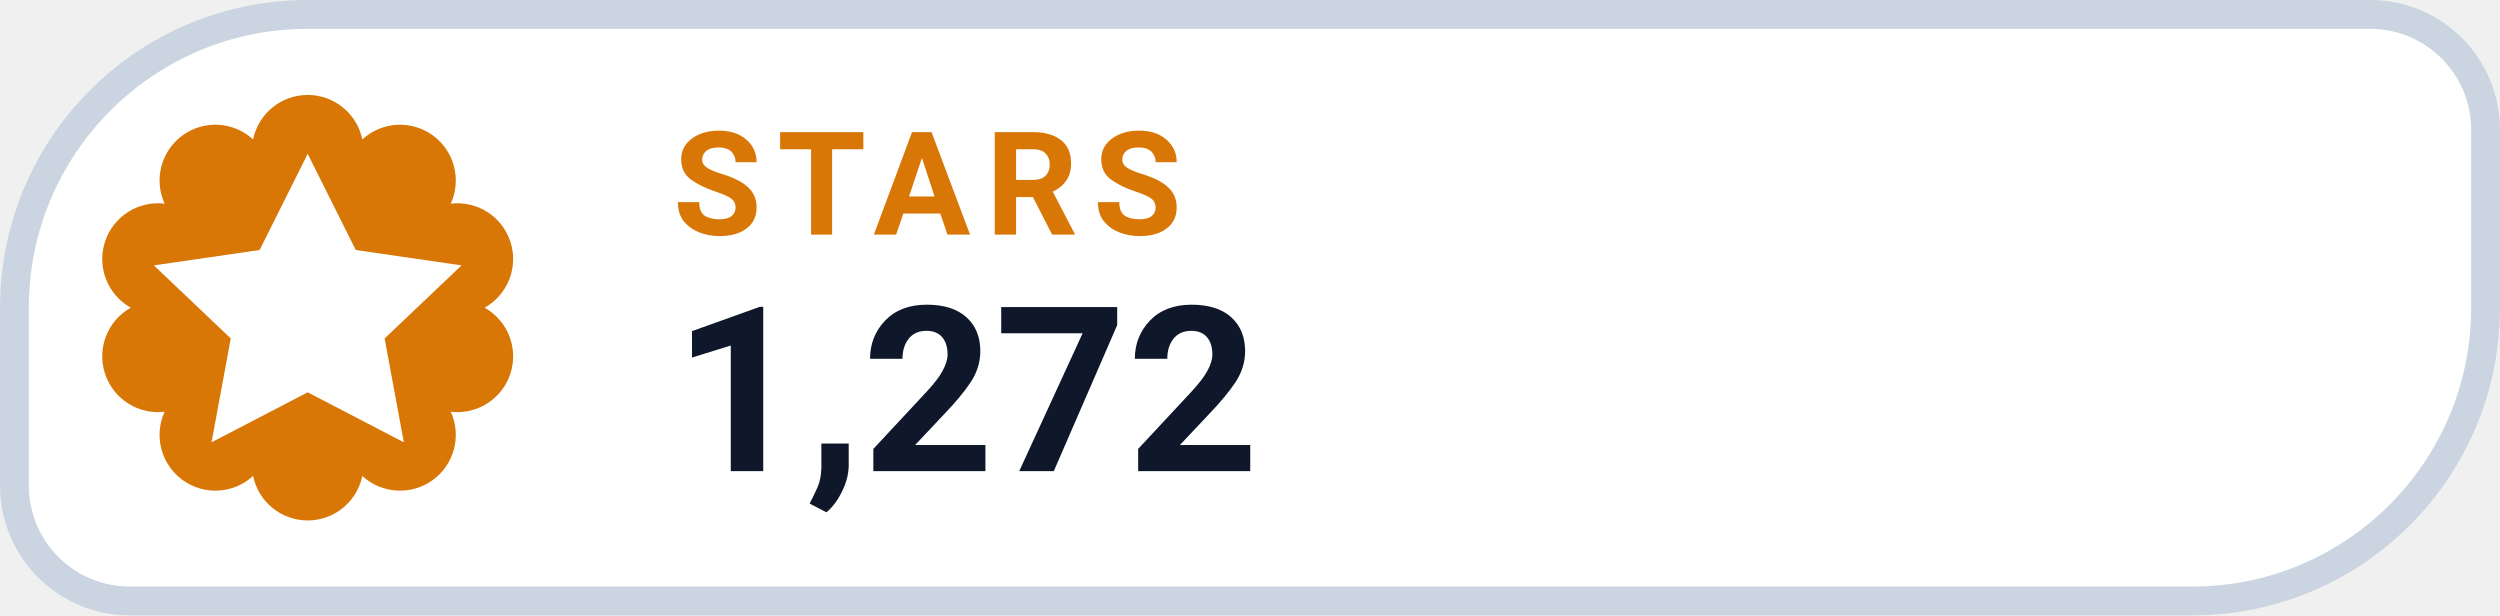
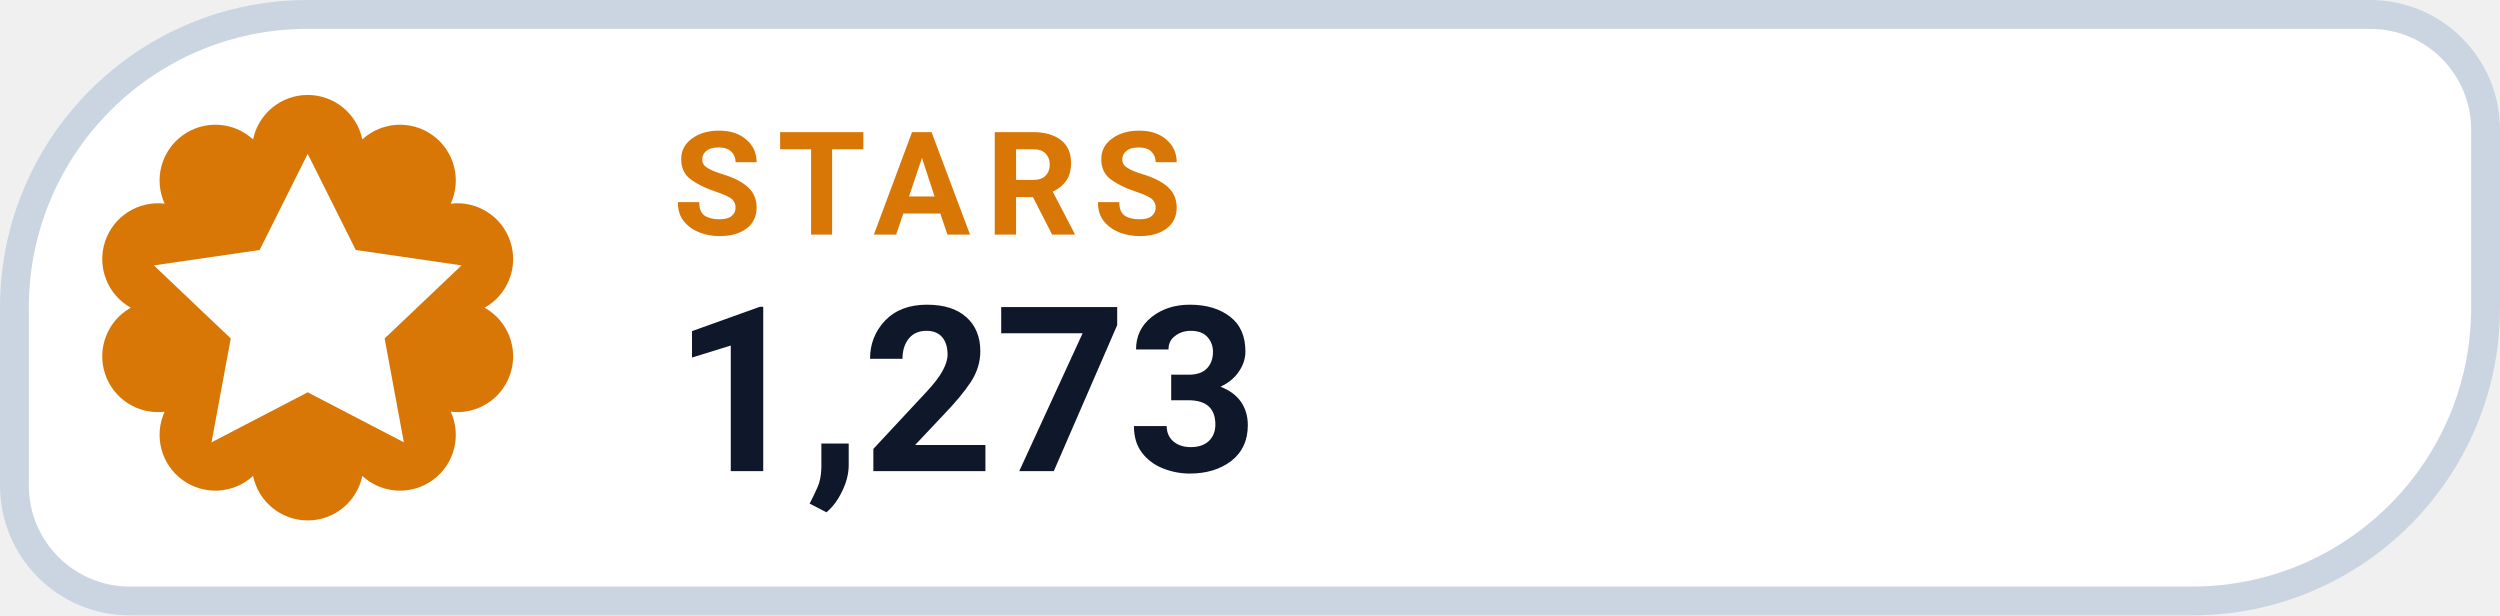
- <svg xmlns="http://www.w3.org/2000/svg" width="130" height="32" viewBox="0 0 130 32" role="img" aria-label="STARS 1,272">
+ <svg xmlns="http://www.w3.org/2000/svg" width="130" height="32" viewBox="0 0 130 32" role="img" aria-label="STARS 1,273">
  <path d="M 16.00 0.75 H 123.25 A 6.00 6.00 0 0 1 129.25 6.75 V 16.00 A 15.25 15.25 0 0 1 114.00 31.25 H 6.75 A 6.00 6.00 0 0 1 0.75 25.25 V 16.00 A 15.25 15.25 0 0 1 16.00 0.75 Z" fill="#FFFFFF" stroke="#CBD5E1" stroke-width="1.5" />
  <path d="M 13.16 7.25 A 2.90 2.90 0 0 1 18.84 7.25 A 2.90 2.90 0 0 1 23.44 10.59 A 2.90 2.90 0 0 1 25.20 16.00 A 2.90 2.90 0 0 1 23.44 21.41 A 2.90 2.90 0 0 1 18.84 24.75 A 2.90 2.90 0 0 1 13.16 24.75 A 2.90 2.90 0 0 1 8.56 21.41 A 2.90 2.90 0 0 1 6.80 16.00 A 2.90 2.90 0 0 1 8.56 10.59 A 2.90 2.90 0 0 1 13.16 7.25 Z" fill="#D97706" />
  <g transform="translate(16 16)" style="color:#FFFFFF;">
    <path d="M0 -8 l2.5 5 5.5 .8 -4 3.8 1 5.4 -5 -2.6 -5 2.6 1 -5.4 -4 -3.8 5.5 -.8 Z" fill="currentColor" />
  </g>
  <text x="35" y="12.2" fill="#D97706" font-family="-apple-system,BlinkMacSystemFont,'Segoe UI',Roboto,Helvetica,Arial,sans-serif" font-size="7.5" font-weight="700" letter-spacing=".8">STARS</text>
-   <text x="35" y="24.5" fill="#0F172A" font-family="-apple-system,BlinkMacSystemFont,'Segoe UI',Roboto,Helvetica,Arial,sans-serif" font-size="12" font-weight="750">1,272</text>
+   <text x="35" y="24.5" fill="#0F172A" font-family="-apple-system,BlinkMacSystemFont,'Segoe UI',Roboto,Helvetica,Arial,sans-serif" font-size="12" font-weight="750">1,273</text>
</svg>
